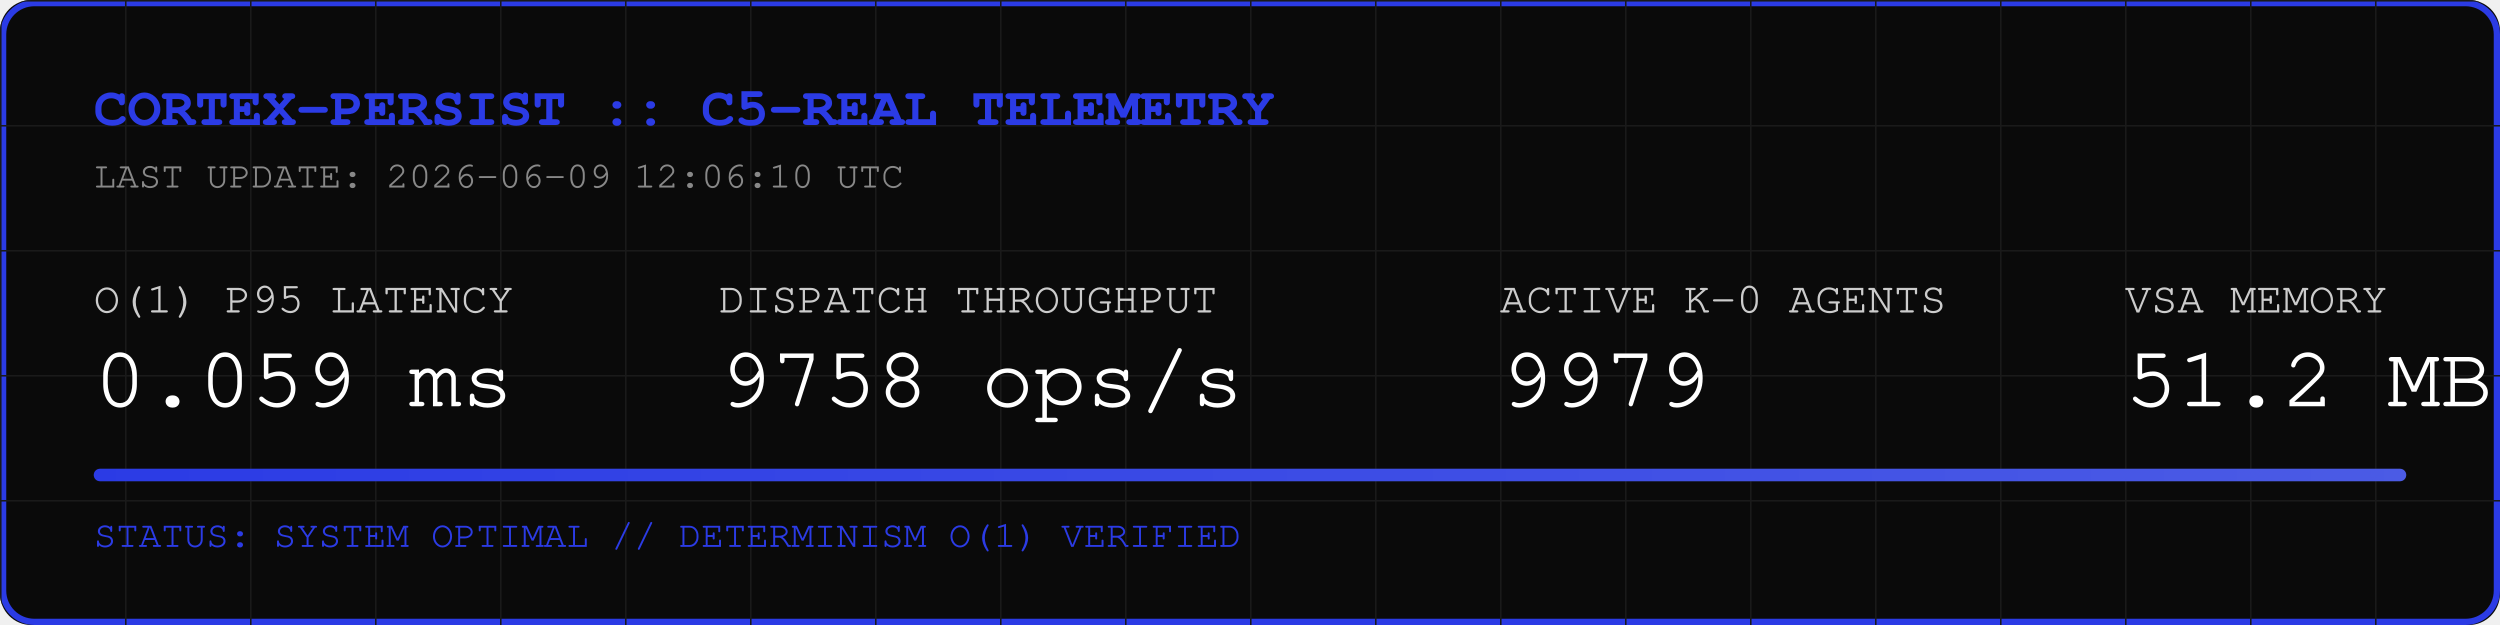
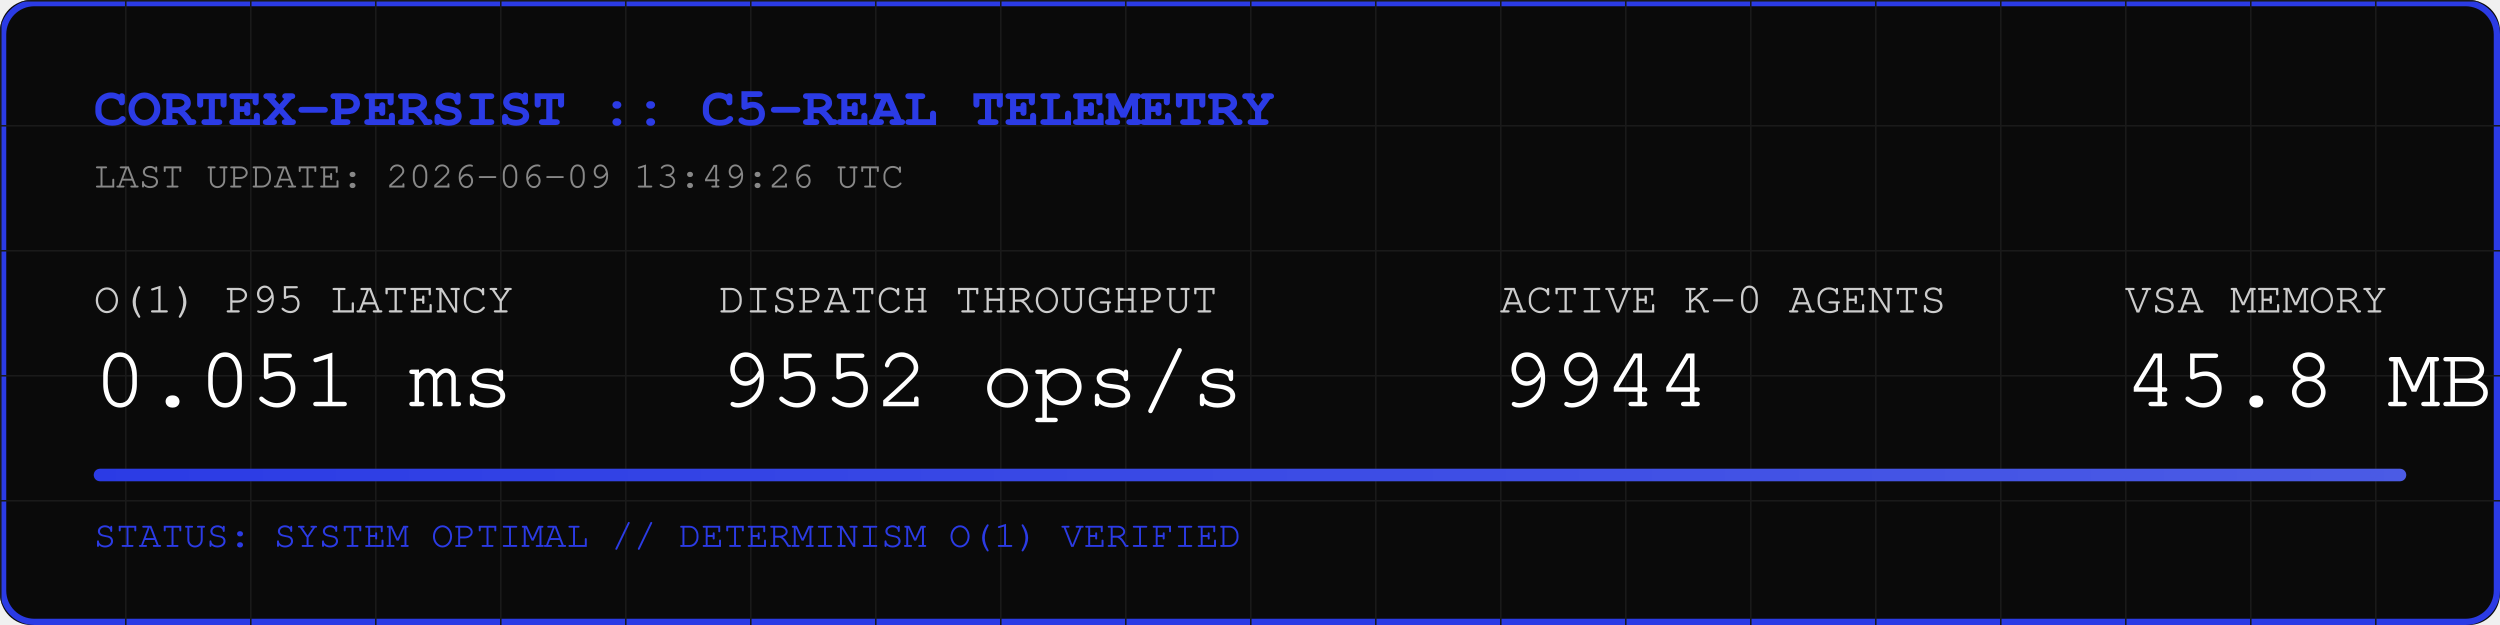
<svg xmlns="http://www.w3.org/2000/svg" width="800" height="200" viewBox="0 0 800 200">
  <rect width="800" height="200" fill="#0A0A0A" rx="10" />
  <rect width="798" height="198" x="1" y="1" fill="none" stroke="#2B3BE5" stroke-width="2" rx="10" />
  <defs>
    <pattern id="grid" width="40" height="40" patternUnits="userSpaceOnUse">
      <path d="M 40 0 L 0 0 0 40" fill="none" stroke="#1A1A1A" stroke-width="1" />
    </pattern>
    <linearGradient id="neon" x1="0%" y1="0%" x2="100%" y2="0%">
      <stop offset="0%" stop-color="#2B3BE5" />
      <stop offset="100%" stop-color="#4B5BE5" />
    </linearGradient>
  </defs>
  <rect width="800" height="200" fill="url(#grid)" rx="10" />
  <text x="30" y="40" font-family="Courier, monospace" font-size="18" fill="#2B3BE5" font-weight="bold">CORTEX-PERSIST :: C5-REAL TELEMETRY</text>
-   <text x="30" y="60" font-family="Courier, monospace" font-size="12" fill="#888888">LAST UPDATE: 2026-06-09 12:06:10 UTC</text>
+   <text x="30" y="60" font-family="Courier, monospace" font-size="12" fill="#888888">LAST UPDATE: 2026-06-09 13:49:26 UTC</text>
  <g transform="translate(30, 100)">
    <text x="0" y="0" font-family="Courier, monospace" font-size="14" fill="#CCCCCC">O(1) P95 LATENCY</text>
-     <text x="0" y="30" font-family="Courier, monospace" font-size="28" fill="#FFFFFF">0.059 ms</text>
+     <text x="0" y="30" font-family="Courier, monospace" font-size="28" fill="#FFFFFF">0.051 ms</text>
    <text x="200" y="0" font-family="Courier, monospace" font-size="14" fill="#CCCCCC">DISPATCH THROUGHPUT</text>
-     <text x="200" y="30" font-family="Courier, monospace" font-size="28" fill="#FFFFFF">9758 ops/s</text>
+     <text x="200" y="30" font-family="Courier, monospace" font-size="28" fill="#FFFFFF">9552 ops/s</text>
    <text x="450" y="0" font-family="Courier, monospace" font-size="14" fill="#CCCCCC">ACTIVE K-0 AGENTS</text>
-     <text x="450" y="30" font-family="Courier, monospace" font-size="28" fill="#FFFFFF">9979</text>
+     <text x="450" y="30" font-family="Courier, monospace" font-size="28" fill="#FFFFFF">9944</text>
    <text x="650" y="0" font-family="Courier, monospace" font-size="14" fill="#CCCCCC">VSA MEMORY</text>
-     <text x="650" y="30" font-family="Courier, monospace" font-size="28" fill="#FFFFFF">51.2 MB</text>
+     <text x="650" y="30" font-family="Courier, monospace" font-size="28" fill="#FFFFFF">45.8 MB</text>
  </g>
  <rect x="30" y="150" width="740" height="4" fill="#1A1A1A" rx="2" />
  <rect x="30" y="150" width="740" height="4" fill="url(#neon)" rx="2" />
  <text x="30" y="175" font-family="Courier, monospace" font-size="12" fill="#2B3BE5">STATUS: SYSTEM OPTIMAL // DETERMINISM O(1) VERIFIED</text>
</svg>
